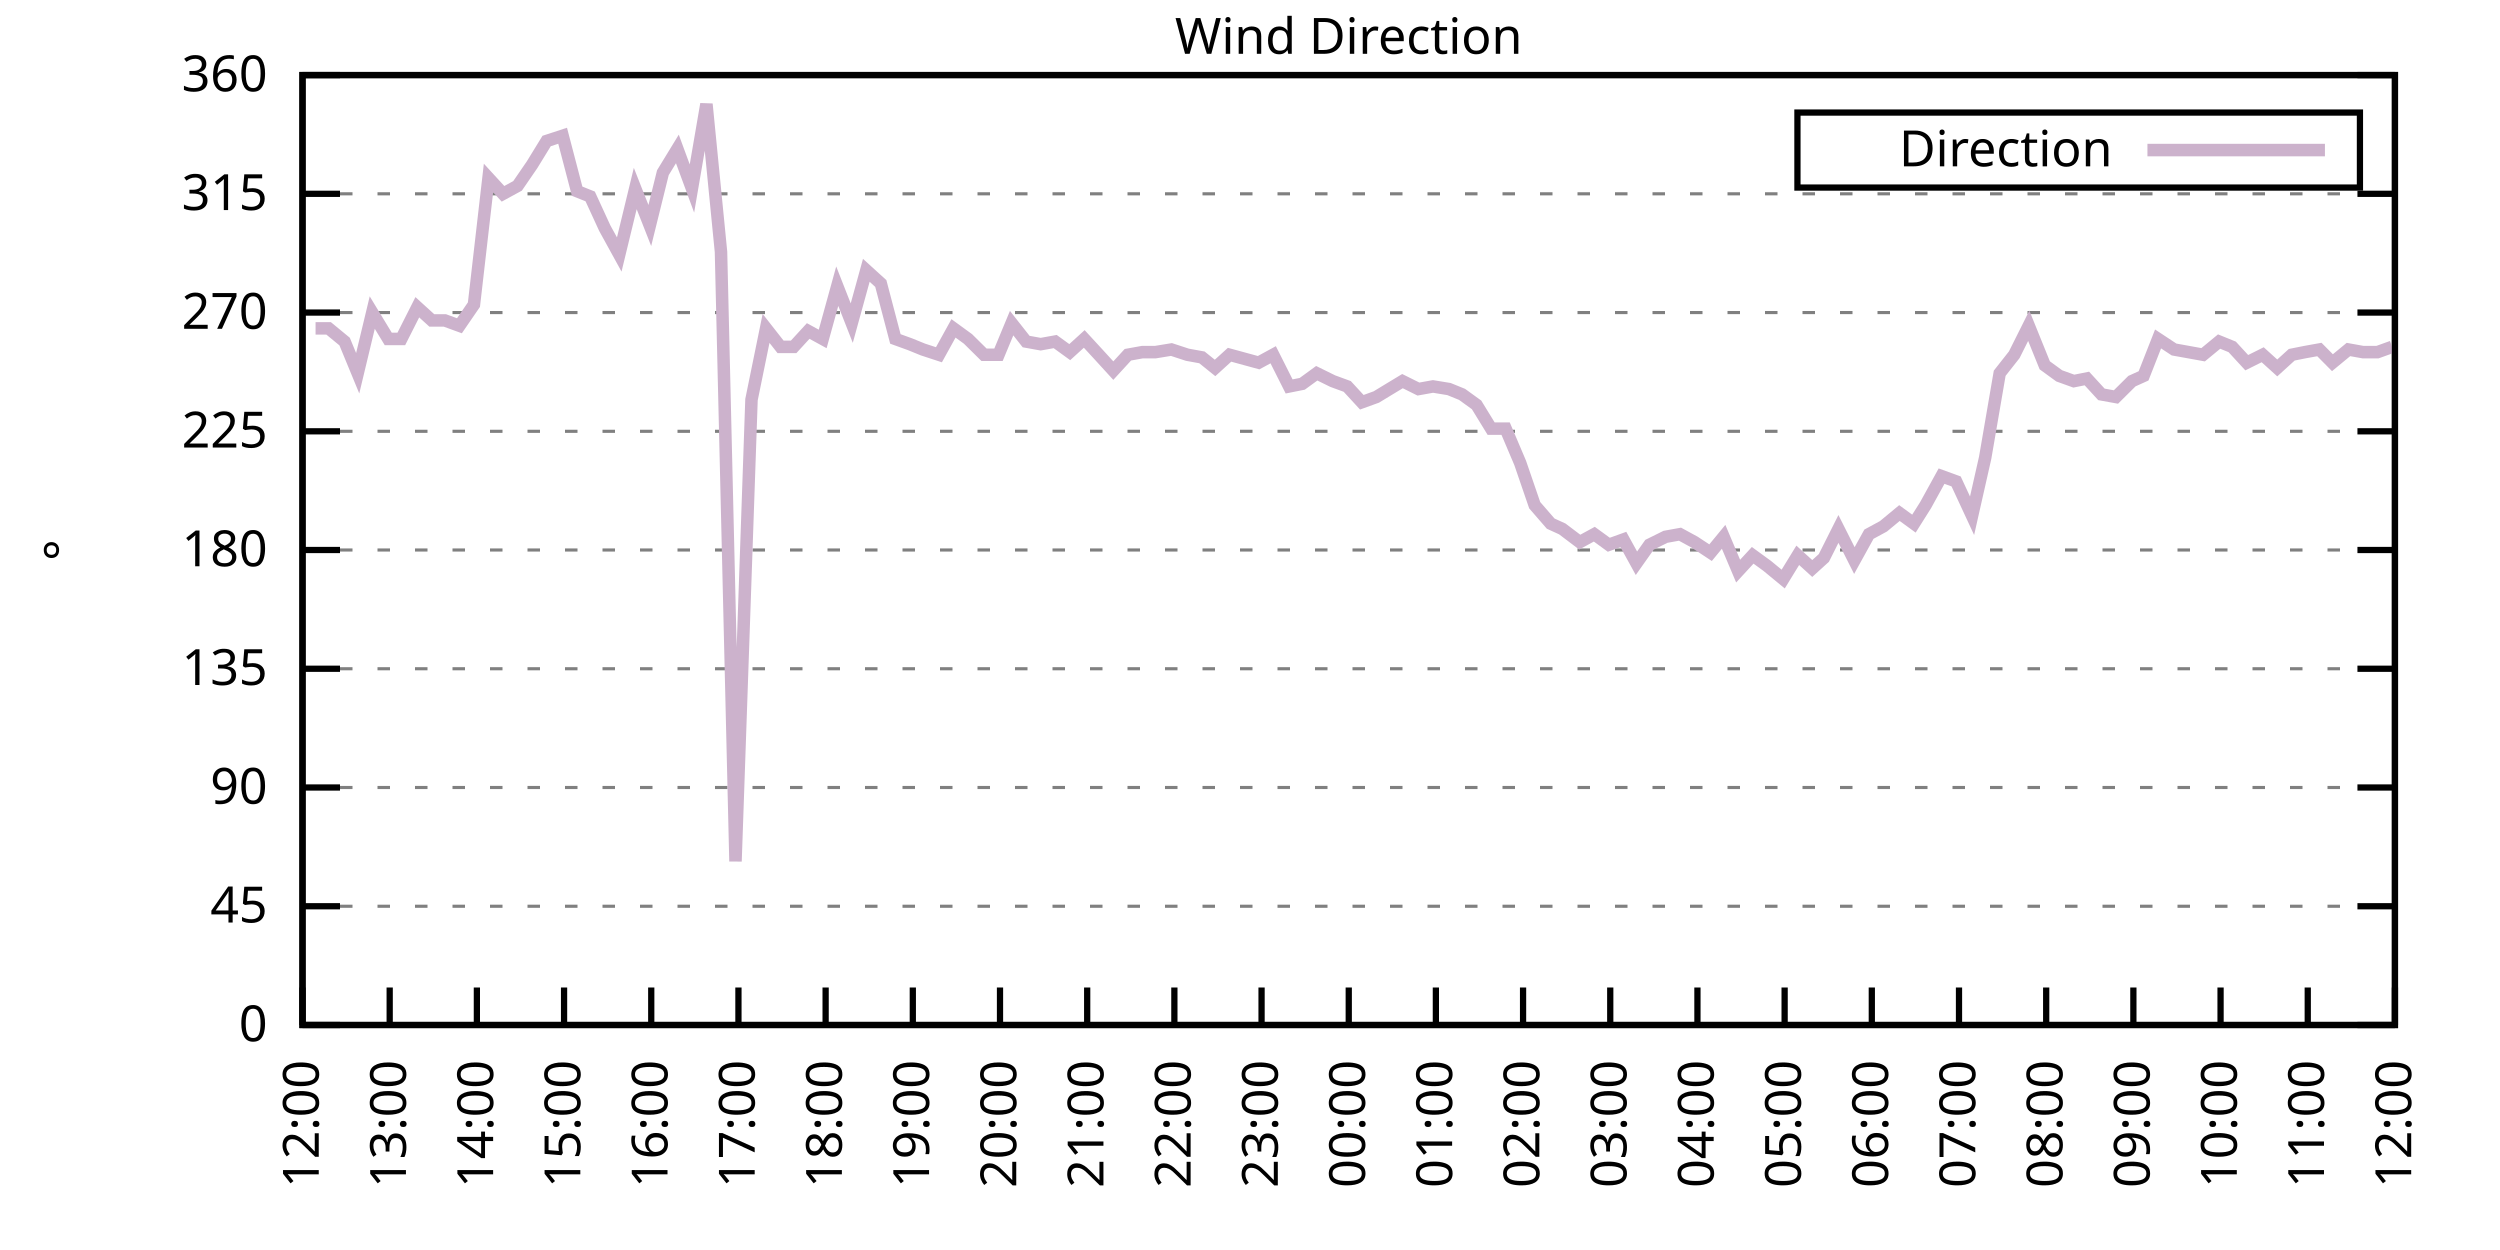
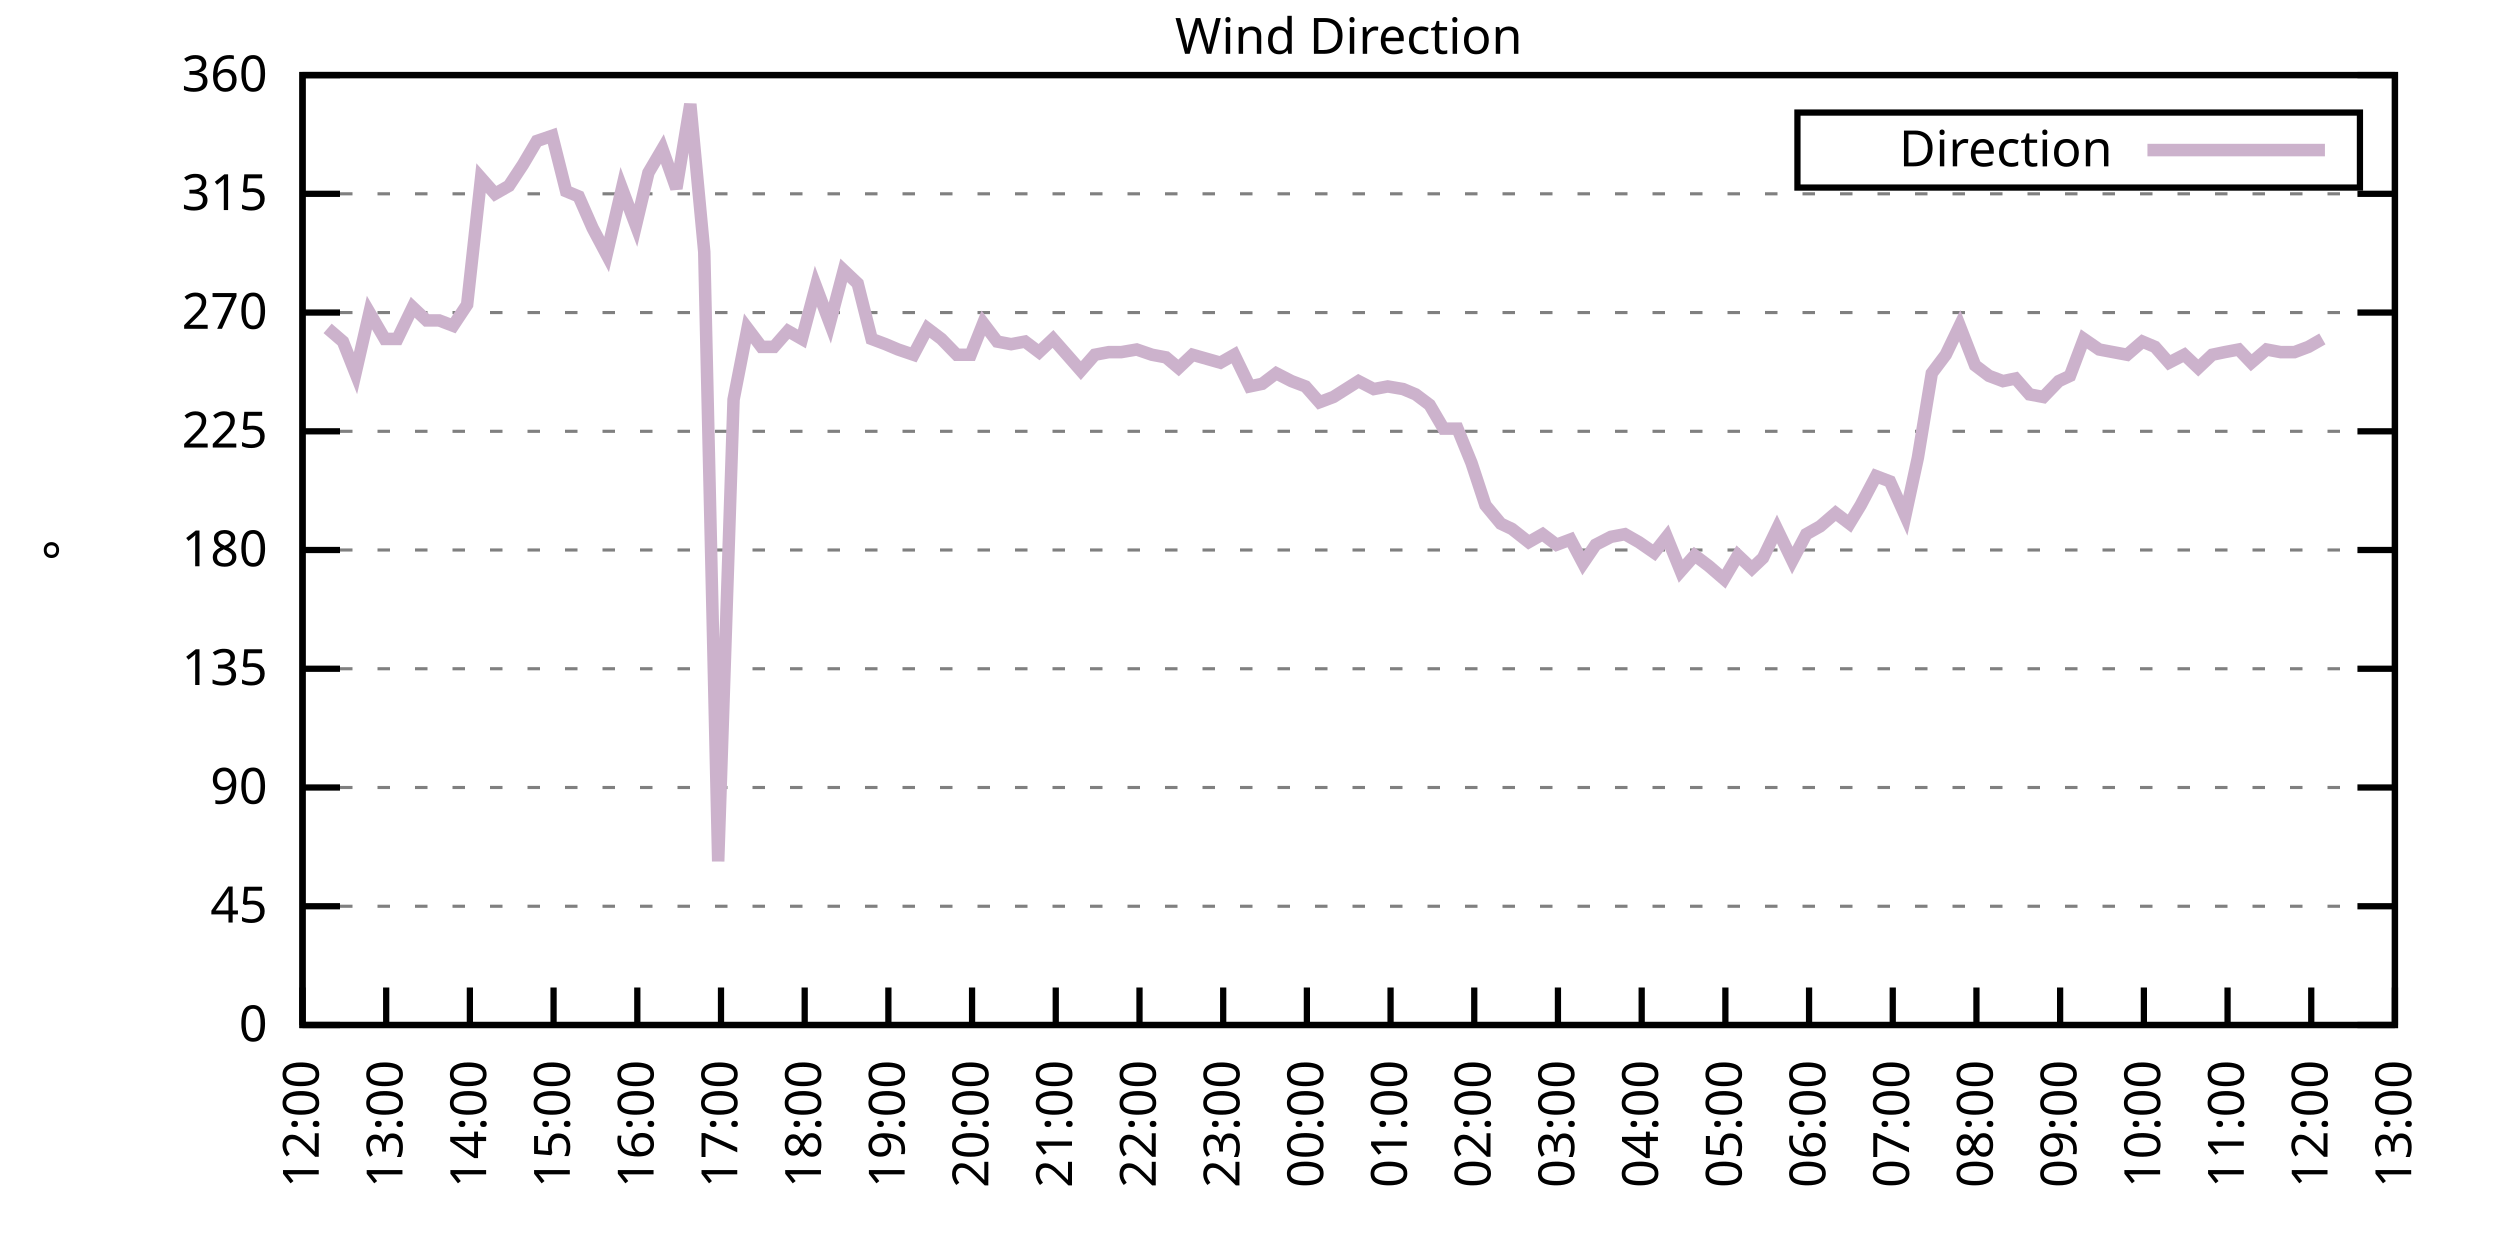
<svg xmlns="http://www.w3.org/2000/svg" xmlns:xlink="http://www.w3.org/1999/xlink" width="400" height="200" viewBox="0 0 400 200">
  <g id="gnuplot_canvas">
    <rect x="0" y="0" width="400" height="200" fill="none" />
    <defs>
      <circle id="gpDot" r="0.5" stroke-width="0.5" stroke="currentColor" />
      <path id="gpPt0" stroke-width="0.333" stroke="currentColor" d="M-1,0 h2 M0,-1 v2" />
      <path id="gpPt1" stroke-width="0.333" stroke="currentColor" d="M-1,-1 L1,1 M1,-1 L-1,1" />
      <path id="gpPt2" stroke-width="0.333" stroke="currentColor" d="M-1,0 L1,0 M0,-1 L0,1 M-1,-1 L1,1 M-1,1 L1,-1" />
      <rect id="gpPt3" stroke-width="0.333" stroke="currentColor" x="-1" y="-1" width="2" height="2" />
      <rect id="gpPt4" stroke-width="0.333" stroke="currentColor" fill="currentColor" x="-1" y="-1" width="2" height="2" />
      <circle id="gpPt5" stroke-width="0.333" stroke="currentColor" cx="0" cy="0" r="1" />
      <use xlink:href="#gpPt5" id="gpPt6" fill="currentColor" stroke="none" />
      <path id="gpPt7" stroke-width="0.333" stroke="currentColor" d="M0,-1.33 L-1.33,0.67 L1.33,0.67 z" />
      <use xlink:href="#gpPt7" id="gpPt8" fill="currentColor" stroke="none" />
      <use xlink:href="#gpPt7" id="gpPt9" stroke="currentColor" transform="rotate(180)" />
      <use xlink:href="#gpPt9" id="gpPt10" fill="currentColor" stroke="none" />
      <use xlink:href="#gpPt3" id="gpPt11" stroke="currentColor" transform="rotate(45)" />
      <use xlink:href="#gpPt11" id="gpPt12" fill="currentColor" stroke="none" />
      <path id="gpPt13" stroke-width="0.333" stroke="currentColor" d="M0,1.330 L1.265,0.411 L0.782,-1.067 L-0.782,-1.076 L-1.265,0.411 z" />
      <use xlink:href="#gpPt13" id="gpPt14" fill="currentColor" stroke="none" />
      <filter id="textbox" filterUnits="objectBoundingBox" x="0" y="0" height="1" width="1">
        <feFlood flood-color="white" flood-opacity="1" result="bgnd" />
        <feComposite in="SourceGraphic" in2="bgnd" operator="atop" />
      </filter>
      <filter id="greybox" filterUnits="objectBoundingBox" x="0" y="0" height="1" width="1">
        <feFlood flood-color="lightgrey" flood-opacity="1" result="grey" />
        <feComposite in="SourceGraphic" in2="grey" operator="atop" />
      </filter>
    </defs>
    <g fill="none" color="white" stroke="currentColor" stroke-width="1.00" stroke-linecap="butt" stroke-linejoin="miter">
</g>
    <g fill="none" color="black" stroke="currentColor" stroke-width="1.00" stroke-linecap="butt" stroke-linejoin="miter">
      <g stroke="none" shape-rendering="crispEdges">
        <polygon fill="rgb(255, 255, 255)" points="48.40,164.00 383.18,164.00 383.18,12.02 48.40,12.02 " />
      </g>
    </g>
    <g fill="none" color="black" stroke="currentColor" stroke-width="1.00" stroke-linecap="butt" stroke-linejoin="miter">
</g>
    <g fill="none" color="black" stroke="black" stroke-width="0.50" stroke-linecap="butt" stroke-linejoin="miter">
</g>
    <g fill="none" color="gray" stroke="currentColor" stroke-width="0.50" stroke-linecap="butt" stroke-linejoin="miter">
      <path stroke="gray" stroke-dasharray="2,4" class="gridline" d="M48.40,164.00 L383.19,164.00  " />
    </g>
    <g fill="none" color="gray" stroke="gray" stroke-width="1.00" stroke-linecap="butt" stroke-linejoin="miter">
</g>
    <g fill="none" color="black" stroke="currentColor" stroke-width="1.00" stroke-linecap="butt" stroke-linejoin="miter">
      <path stroke="black" d="M48.40,164.00 L54.40,164.00 M383.19,164.00 L377.19,164.00  " />
      <g transform="translate(42.80,166.60)" stroke="none" fill="black" font-family="Sans" font-size="8.00" text-anchor="end">
        <text>
          <tspan font-family="Sans"> 0</tspan>
        </text>
      </g>
    </g>
    <g fill="none" color="black" stroke="currentColor" stroke-width="1.00" stroke-linecap="butt" stroke-linejoin="miter">
</g>
    <g fill="none" color="black" stroke="black" stroke-width="0.50" stroke-linecap="butt" stroke-linejoin="miter">
</g>
    <g fill="none" color="gray" stroke="currentColor" stroke-width="0.50" stroke-linecap="butt" stroke-linejoin="miter">
      <path stroke="gray" stroke-dasharray="2,4" class="gridline" d="M48.40,145.00 L383.19,145.00  " />
    </g>
    <g fill="none" color="gray" stroke="gray" stroke-width="1.00" stroke-linecap="butt" stroke-linejoin="miter">
</g>
    <g fill="none" color="black" stroke="currentColor" stroke-width="1.00" stroke-linecap="butt" stroke-linejoin="miter">
      <path stroke="black" d="M48.40,145.00 L54.40,145.00 M383.19,145.00 L377.19,145.00  " />
      <g transform="translate(42.80,147.60)" stroke="none" fill="black" font-family="Sans" font-size="8.00" text-anchor="end">
        <text>
          <tspan font-family="Sans"> 45</tspan>
        </text>
      </g>
    </g>
    <g fill="none" color="black" stroke="currentColor" stroke-width="1.00" stroke-linecap="butt" stroke-linejoin="miter">
</g>
    <g fill="none" color="black" stroke="black" stroke-width="0.50" stroke-linecap="butt" stroke-linejoin="miter">
</g>
    <g fill="none" color="gray" stroke="currentColor" stroke-width="0.50" stroke-linecap="butt" stroke-linejoin="miter">
      <path stroke="gray" stroke-dasharray="2,4" class="gridline" d="M48.40,126.00 L383.19,126.00  " />
    </g>
    <g fill="none" color="gray" stroke="gray" stroke-width="1.00" stroke-linecap="butt" stroke-linejoin="miter">
</g>
    <g fill="none" color="black" stroke="currentColor" stroke-width="1.00" stroke-linecap="butt" stroke-linejoin="miter">
      <path stroke="black" d="M48.40,126.00 L54.40,126.00 M383.19,126.00 L377.19,126.00  " />
      <g transform="translate(42.80,128.60)" stroke="none" fill="black" font-family="Sans" font-size="8.00" text-anchor="end">
        <text>
          <tspan font-family="Sans"> 90</tspan>
        </text>
      </g>
    </g>
    <g fill="none" color="black" stroke="currentColor" stroke-width="1.00" stroke-linecap="butt" stroke-linejoin="miter">
</g>
    <g fill="none" color="black" stroke="black" stroke-width="0.50" stroke-linecap="butt" stroke-linejoin="miter">
</g>
    <g fill="none" color="gray" stroke="currentColor" stroke-width="0.50" stroke-linecap="butt" stroke-linejoin="miter">
      <path stroke="gray" stroke-dasharray="2,4" class="gridline" d="M48.40,107.00 L383.19,107.00  " />
    </g>
    <g fill="none" color="gray" stroke="gray" stroke-width="1.00" stroke-linecap="butt" stroke-linejoin="miter">
</g>
    <g fill="none" color="black" stroke="currentColor" stroke-width="1.00" stroke-linecap="butt" stroke-linejoin="miter">
      <path stroke="black" d="M48.40,107.00 L54.40,107.00 M383.19,107.00 L377.19,107.00  " />
      <g transform="translate(42.80,109.60)" stroke="none" fill="black" font-family="Sans" font-size="8.00" text-anchor="end">
        <text>
          <tspan font-family="Sans"> 135</tspan>
        </text>
      </g>
    </g>
    <g fill="none" color="black" stroke="currentColor" stroke-width="1.00" stroke-linecap="butt" stroke-linejoin="miter">
</g>
    <g fill="none" color="black" stroke="black" stroke-width="0.50" stroke-linecap="butt" stroke-linejoin="miter">
</g>
    <g fill="none" color="gray" stroke="currentColor" stroke-width="0.50" stroke-linecap="butt" stroke-linejoin="miter">
      <path stroke="gray" stroke-dasharray="2,4" class="gridline" d="M48.40,88.00 L383.19,88.00  " />
    </g>
    <g fill="none" color="gray" stroke="gray" stroke-width="1.00" stroke-linecap="butt" stroke-linejoin="miter">
</g>
    <g fill="none" color="black" stroke="currentColor" stroke-width="1.00" stroke-linecap="butt" stroke-linejoin="miter">
      <path stroke="black" d="M48.40,88.00 L54.40,88.00 M383.19,88.00 L377.19,88.00  " />
      <g transform="translate(42.80,90.60)" stroke="none" fill="black" font-family="Sans" font-size="8.00" text-anchor="end">
        <text>
          <tspan font-family="Sans"> 180</tspan>
        </text>
      </g>
    </g>
    <g fill="none" color="black" stroke="currentColor" stroke-width="1.00" stroke-linecap="butt" stroke-linejoin="miter">
</g>
    <g fill="none" color="black" stroke="black" stroke-width="0.50" stroke-linecap="butt" stroke-linejoin="miter">
</g>
    <g fill="none" color="gray" stroke="currentColor" stroke-width="0.50" stroke-linecap="butt" stroke-linejoin="miter">
      <path stroke="gray" stroke-dasharray="2,4" class="gridline" d="M48.40,69.01 L383.19,69.01  " />
    </g>
    <g fill="none" color="gray" stroke="gray" stroke-width="1.00" stroke-linecap="butt" stroke-linejoin="miter">
</g>
    <g fill="none" color="black" stroke="currentColor" stroke-width="1.00" stroke-linecap="butt" stroke-linejoin="miter">
      <path stroke="black" d="M48.40,69.01 L54.40,69.01 M383.19,69.01 L377.19,69.01  " />
      <g transform="translate(42.80,71.61)" stroke="none" fill="black" font-family="Sans" font-size="8.00" text-anchor="end">
        <text>
          <tspan font-family="Sans"> 225</tspan>
        </text>
      </g>
    </g>
    <g fill="none" color="black" stroke="currentColor" stroke-width="1.00" stroke-linecap="butt" stroke-linejoin="miter">
</g>
    <g fill="none" color="black" stroke="black" stroke-width="0.50" stroke-linecap="butt" stroke-linejoin="miter">
</g>
    <g fill="none" color="gray" stroke="currentColor" stroke-width="0.50" stroke-linecap="butt" stroke-linejoin="miter">
      <path stroke="gray" stroke-dasharray="2,4" class="gridline" d="M48.40,50.01 L383.19,50.01  " />
    </g>
    <g fill="none" color="gray" stroke="gray" stroke-width="1.00" stroke-linecap="butt" stroke-linejoin="miter">
</g>
    <g fill="none" color="black" stroke="currentColor" stroke-width="1.00" stroke-linecap="butt" stroke-linejoin="miter">
      <path stroke="black" d="M48.40,50.01 L54.40,50.01 M383.19,50.01 L377.19,50.01  " />
      <g transform="translate(42.80,52.61)" stroke="none" fill="black" font-family="Sans" font-size="8.00" text-anchor="end">
        <text>
          <tspan font-family="Sans"> 270</tspan>
        </text>
      </g>
    </g>
    <g fill="none" color="black" stroke="currentColor" stroke-width="1.00" stroke-linecap="butt" stroke-linejoin="miter">
</g>
    <g fill="none" color="black" stroke="black" stroke-width="0.50" stroke-linecap="butt" stroke-linejoin="miter">
</g>
    <g fill="none" color="gray" stroke="currentColor" stroke-width="0.50" stroke-linecap="butt" stroke-linejoin="miter">
      <path stroke="gray" stroke-dasharray="2,4" class="gridline" d="M48.40,31.01 L383.19,31.01  " />
    </g>
    <g fill="none" color="gray" stroke="gray" stroke-width="1.00" stroke-linecap="butt" stroke-linejoin="miter">
</g>
    <g fill="none" color="black" stroke="currentColor" stroke-width="1.00" stroke-linecap="butt" stroke-linejoin="miter">
      <path stroke="black" d="M48.40,31.01 L54.40,31.01 M383.19,31.01 L377.19,31.01  " />
      <g transform="translate(42.80,33.61)" stroke="none" fill="black" font-family="Sans" font-size="8.00" text-anchor="end">
        <text>
          <tspan font-family="Sans"> 315</tspan>
        </text>
      </g>
    </g>
    <g fill="none" color="black" stroke="currentColor" stroke-width="1.00" stroke-linecap="butt" stroke-linejoin="miter">
</g>
    <g fill="none" color="black" stroke="black" stroke-width="0.50" stroke-linecap="butt" stroke-linejoin="miter">
</g>
    <g fill="none" color="gray" stroke="currentColor" stroke-width="0.50" stroke-linecap="butt" stroke-linejoin="miter">
      <path stroke="gray" stroke-dasharray="2,4" class="gridline" d="M48.40,12.01 L383.19,12.01  " />
    </g>
    <g fill="none" color="gray" stroke="gray" stroke-width="1.00" stroke-linecap="butt" stroke-linejoin="miter">
</g>
    <g fill="none" color="black" stroke="currentColor" stroke-width="1.00" stroke-linecap="butt" stroke-linejoin="miter">
      <path stroke="black" d="M48.40,12.01 L54.40,12.01 M383.19,12.01 L377.19,12.01  " />
      <g transform="translate(42.80,14.61)" stroke="none" fill="black" font-family="Sans" font-size="8.00" text-anchor="end">
        <text>
          <tspan font-family="Sans"> 360</tspan>
        </text>
      </g>
    </g>
    <g fill="none" color="black" stroke="currentColor" stroke-width="1.00" stroke-linecap="butt" stroke-linejoin="miter">
      <path stroke="black" d="M48.40,164.00 L48.40,158.00  " />
      <g transform="translate(51.00,169.60) rotate(270.00)" stroke="none" fill="black" font-family="Sans" font-size="8.00" text-anchor="end">
        <text>
          <tspan font-family="Sans">12:00</tspan>
        </text>
      </g>
    </g>
    <g fill="none" color="black" stroke="currentColor" stroke-width="1.00" stroke-linecap="butt" stroke-linejoin="miter">
-       <path stroke="black" d="M62.35,164.00 L62.35,158.00  " />
-       <g transform="translate(64.95,169.60) rotate(270.00)" stroke="none" fill="black" font-family="Sans" font-size="8.00" text-anchor="end">
+       <path stroke="black" d="M61.79,164.00 L61.79,158.00  " />
+       <g transform="translate(64.39,169.60) rotate(270.00)" stroke="none" fill="black" font-family="Sans" font-size="8.00" text-anchor="end">
        <text>
          <tspan font-family="Sans">13:00</tspan>
        </text>
      </g>
    </g>
    <g fill="none" color="black" stroke="currentColor" stroke-width="1.00" stroke-linecap="butt" stroke-linejoin="miter">
-       <path stroke="black" d="M76.30,164.00 L76.30,158.00  " />
-       <g transform="translate(78.90,169.60) rotate(270.00)" stroke="none" fill="black" font-family="Sans" font-size="8.00" text-anchor="end">
+       <path stroke="black" d="M75.18,164.00 L75.18,158.00  " />
+       <g transform="translate(77.78,169.60) rotate(270.00)" stroke="none" fill="black" font-family="Sans" font-size="8.00" text-anchor="end">
        <text>
          <tspan font-family="Sans">14:00</tspan>
        </text>
      </g>
    </g>
    <g fill="none" color="black" stroke="currentColor" stroke-width="1.00" stroke-linecap="butt" stroke-linejoin="miter">
-       <path stroke="black" d="M90.25,164.00 L90.25,158.00  " />
-       <g transform="translate(92.85,169.60) rotate(270.00)" stroke="none" fill="black" font-family="Sans" font-size="8.00" text-anchor="end">
+       <path stroke="black" d="M88.57,164.00 L88.57,158.00  " />
+       <g transform="translate(91.17,169.60) rotate(270.00)" stroke="none" fill="black" font-family="Sans" font-size="8.00" text-anchor="end">
        <text>
          <tspan font-family="Sans">15:00</tspan>
        </text>
      </g>
    </g>
    <g fill="none" color="black" stroke="currentColor" stroke-width="1.00" stroke-linecap="butt" stroke-linejoin="miter">
-       <path stroke="black" d="M104.20,164.00 L104.20,158.00  " />
-       <g transform="translate(106.80,169.60) rotate(270.00)" stroke="none" fill="black" font-family="Sans" font-size="8.00" text-anchor="end">
+       <path stroke="black" d="M101.97,164.00 L101.97,158.00  " />
+       <g transform="translate(104.57,169.60) rotate(270.00)" stroke="none" fill="black" font-family="Sans" font-size="8.00" text-anchor="end">
        <text>
          <tspan font-family="Sans">16:00</tspan>
        </text>
      </g>
    </g>
    <g fill="none" color="black" stroke="currentColor" stroke-width="1.00" stroke-linecap="butt" stroke-linejoin="miter">
-       <path stroke="black" d="M118.15,164.00 L118.15,158.00  " />
-       <g transform="translate(120.75,169.60) rotate(270.00)" stroke="none" fill="black" font-family="Sans" font-size="8.00" text-anchor="end">
+       <path stroke="black" d="M115.36,164.00 L115.36,158.00  " />
+       <g transform="translate(117.96,169.60) rotate(270.00)" stroke="none" fill="black" font-family="Sans" font-size="8.00" text-anchor="end">
        <text>
          <tspan font-family="Sans">17:00</tspan>
        </text>
      </g>
    </g>
    <g fill="none" color="black" stroke="currentColor" stroke-width="1.00" stroke-linecap="butt" stroke-linejoin="miter">
-       <path stroke="black" d="M132.10,164.00 L132.10,158.00  " />
-       <g transform="translate(134.70,169.60) rotate(270.00)" stroke="none" fill="black" font-family="Sans" font-size="8.00" text-anchor="end">
+       <path stroke="black" d="M128.75,164.00 L128.75,158.00  " />
+       <g transform="translate(131.35,169.60) rotate(270.00)" stroke="none" fill="black" font-family="Sans" font-size="8.00" text-anchor="end">
        <text>
          <tspan font-family="Sans">18:00</tspan>
        </text>
      </g>
    </g>
    <g fill="none" color="black" stroke="currentColor" stroke-width="1.00" stroke-linecap="butt" stroke-linejoin="miter">
-       <path stroke="black" d="M146.05,164.00 L146.05,158.00  " />
-       <g transform="translate(148.65,169.60) rotate(270.00)" stroke="none" fill="black" font-family="Sans" font-size="8.00" text-anchor="end">
+       <path stroke="black" d="M142.14,164.00 L142.14,158.00  " />
+       <g transform="translate(144.74,169.60) rotate(270.00)" stroke="none" fill="black" font-family="Sans" font-size="8.00" text-anchor="end">
        <text>
          <tspan font-family="Sans">19:00</tspan>
        </text>
      </g>
    </g>
    <g fill="none" color="black" stroke="currentColor" stroke-width="1.00" stroke-linecap="butt" stroke-linejoin="miter">
-       <path stroke="black" d="M160.00,164.00 L160.00,158.00  " />
-       <g transform="translate(162.60,169.60) rotate(270.00)" stroke="none" fill="black" font-family="Sans" font-size="8.00" text-anchor="end">
+       <path stroke="black" d="M155.53,164.00 L155.53,158.00  " />
+       <g transform="translate(158.13,169.60) rotate(270.00)" stroke="none" fill="black" font-family="Sans" font-size="8.00" text-anchor="end">
        <text>
          <tspan font-family="Sans">20:00</tspan>
        </text>
      </g>
    </g>
    <g fill="none" color="black" stroke="currentColor" stroke-width="1.00" stroke-linecap="butt" stroke-linejoin="miter">
-       <path stroke="black" d="M173.95,164.00 L173.95,158.00  " />
-       <g transform="translate(176.55,169.60) rotate(270.00)" stroke="none" fill="black" font-family="Sans" font-size="8.00" text-anchor="end">
+       <path stroke="black" d="M168.92,164.00 L168.92,158.00  " />
+       <g transform="translate(171.52,169.60) rotate(270.00)" stroke="none" fill="black" font-family="Sans" font-size="8.00" text-anchor="end">
        <text>
          <tspan font-family="Sans">21:00</tspan>
        </text>
      </g>
    </g>
    <g fill="none" color="black" stroke="currentColor" stroke-width="1.00" stroke-linecap="butt" stroke-linejoin="miter">
-       <path stroke="black" d="M187.90,164.00 L187.90,158.00  " />
-       <g transform="translate(190.50,169.60) rotate(270.00)" stroke="none" fill="black" font-family="Sans" font-size="8.00" text-anchor="end">
+       <path stroke="black" d="M182.32,164.00 L182.32,158.00  " />
+       <g transform="translate(184.92,169.60) rotate(270.00)" stroke="none" fill="black" font-family="Sans" font-size="8.00" text-anchor="end">
        <text>
          <tspan font-family="Sans">22:00</tspan>
        </text>
      </g>
    </g>
    <g fill="none" color="black" stroke="currentColor" stroke-width="1.00" stroke-linecap="butt" stroke-linejoin="miter">
-       <path stroke="black" d="M201.85,164.00 L201.85,158.00  " />
-       <g transform="translate(204.45,169.60) rotate(270.00)" stroke="none" fill="black" font-family="Sans" font-size="8.00" text-anchor="end">
+       <path stroke="black" d="M195.71,164.00 L195.71,158.00  " />
+       <g transform="translate(198.31,169.60) rotate(270.00)" stroke="none" fill="black" font-family="Sans" font-size="8.00" text-anchor="end">
        <text>
          <tspan font-family="Sans">23:00</tspan>
        </text>
      </g>
    </g>
    <g fill="none" color="black" stroke="currentColor" stroke-width="1.00" stroke-linecap="butt" stroke-linejoin="miter">
-       <path stroke="black" d="M215.80,164.00 L215.80,158.00  " />
-       <g transform="translate(218.40,169.60) rotate(270.00)" stroke="none" fill="black" font-family="Sans" font-size="8.00" text-anchor="end">
+       <path stroke="black" d="M209.10,164.00 L209.10,158.00  " />
+       <g transform="translate(211.70,169.60) rotate(270.00)" stroke="none" fill="black" font-family="Sans" font-size="8.00" text-anchor="end">
        <text>
          <tspan font-family="Sans">00:00</tspan>
        </text>
      </g>
    </g>
    <g fill="none" color="black" stroke="currentColor" stroke-width="1.00" stroke-linecap="butt" stroke-linejoin="miter">
-       <path stroke="black" d="M229.74,164.00 L229.74,158.00  " />
-       <g transform="translate(232.34,169.60) rotate(270.00)" stroke="none" fill="black" font-family="Sans" font-size="8.00" text-anchor="end">
+       <path stroke="black" d="M222.49,164.00 L222.49,158.00  " />
+       <g transform="translate(225.09,169.60) rotate(270.00)" stroke="none" fill="black" font-family="Sans" font-size="8.00" text-anchor="end">
        <text>
          <tspan font-family="Sans">01:00</tspan>
        </text>
      </g>
    </g>
    <g fill="none" color="black" stroke="currentColor" stroke-width="1.00" stroke-linecap="butt" stroke-linejoin="miter">
-       <path stroke="black" d="M243.69,164.00 L243.69,158.00  " />
-       <g transform="translate(246.29,169.60) rotate(270.00)" stroke="none" fill="black" font-family="Sans" font-size="8.00" text-anchor="end">
+       <path stroke="black" d="M235.88,164.00 L235.88,158.00  " />
+       <g transform="translate(238.48,169.60) rotate(270.00)" stroke="none" fill="black" font-family="Sans" font-size="8.00" text-anchor="end">
        <text>
          <tspan font-family="Sans">02:00</tspan>
        </text>
      </g>
    </g>
    <g fill="none" color="black" stroke="currentColor" stroke-width="1.00" stroke-linecap="butt" stroke-linejoin="miter">
-       <path stroke="black" d="M257.64,164.00 L257.64,158.00  " />
-       <g transform="translate(260.24,169.60) rotate(270.00)" stroke="none" fill="black" font-family="Sans" font-size="8.00" text-anchor="end">
+       <path stroke="black" d="M249.27,164.00 L249.27,158.00  " />
+       <g transform="translate(251.87,169.60) rotate(270.00)" stroke="none" fill="black" font-family="Sans" font-size="8.00" text-anchor="end">
        <text>
          <tspan font-family="Sans">03:00</tspan>
        </text>
      </g>
    </g>
    <g fill="none" color="black" stroke="currentColor" stroke-width="1.00" stroke-linecap="butt" stroke-linejoin="miter">
-       <path stroke="black" d="M271.59,164.00 L271.59,158.00  " />
-       <g transform="translate(274.19,169.60) rotate(270.00)" stroke="none" fill="black" font-family="Sans" font-size="8.00" text-anchor="end">
+       <path stroke="black" d="M262.67,164.00 L262.67,158.00  " />
+       <g transform="translate(265.27,169.60) rotate(270.00)" stroke="none" fill="black" font-family="Sans" font-size="8.00" text-anchor="end">
        <text>
          <tspan font-family="Sans">04:00</tspan>
        </text>
      </g>
    </g>
    <g fill="none" color="black" stroke="currentColor" stroke-width="1.00" stroke-linecap="butt" stroke-linejoin="miter">
-       <path stroke="black" d="M285.54,164.00 L285.54,158.00  " />
-       <g transform="translate(288.14,169.60) rotate(270.00)" stroke="none" fill="black" font-family="Sans" font-size="8.00" text-anchor="end">
+       <path stroke="black" d="M276.06,164.00 L276.06,158.00  " />
+       <g transform="translate(278.66,169.60) rotate(270.00)" stroke="none" fill="black" font-family="Sans" font-size="8.00" text-anchor="end">
        <text>
          <tspan font-family="Sans">05:00</tspan>
        </text>
      </g>
    </g>
    <g fill="none" color="black" stroke="currentColor" stroke-width="1.00" stroke-linecap="butt" stroke-linejoin="miter">
-       <path stroke="black" d="M299.49,164.00 L299.49,158.00  " />
-       <g transform="translate(302.09,169.60) rotate(270.00)" stroke="none" fill="black" font-family="Sans" font-size="8.00" text-anchor="end">
+       <path stroke="black" d="M289.45,164.00 L289.45,158.00  " />
+       <g transform="translate(292.05,169.60) rotate(270.00)" stroke="none" fill="black" font-family="Sans" font-size="8.00" text-anchor="end">
        <text>
          <tspan font-family="Sans">06:00</tspan>
        </text>
      </g>
    </g>
    <g fill="none" color="black" stroke="currentColor" stroke-width="1.00" stroke-linecap="butt" stroke-linejoin="miter">
-       <path stroke="black" d="M313.44,164.00 L313.44,158.00  " />
-       <g transform="translate(316.04,169.60) rotate(270.00)" stroke="none" fill="black" font-family="Sans" font-size="8.00" text-anchor="end">
+       <path stroke="black" d="M302.84,164.00 L302.84,158.00  " />
+       <g transform="translate(305.44,169.60) rotate(270.00)" stroke="none" fill="black" font-family="Sans" font-size="8.00" text-anchor="end">
        <text>
          <tspan font-family="Sans">07:00</tspan>
        </text>
      </g>
    </g>
    <g fill="none" color="black" stroke="currentColor" stroke-width="1.00" stroke-linecap="butt" stroke-linejoin="miter">
-       <path stroke="black" d="M327.39,164.00 L327.39,158.00  " />
-       <g transform="translate(329.99,169.60) rotate(270.00)" stroke="none" fill="black" font-family="Sans" font-size="8.00" text-anchor="end">
+       <path stroke="black" d="M316.23,164.00 L316.23,158.00  " />
+       <g transform="translate(318.83,169.60) rotate(270.00)" stroke="none" fill="black" font-family="Sans" font-size="8.00" text-anchor="end">
        <text>
          <tspan font-family="Sans">08:00</tspan>
        </text>
      </g>
    </g>
    <g fill="none" color="black" stroke="currentColor" stroke-width="1.00" stroke-linecap="butt" stroke-linejoin="miter">
-       <path stroke="black" d="M341.34,164.00 L341.34,158.00  " />
-       <g transform="translate(343.94,169.60) rotate(270.00)" stroke="none" fill="black" font-family="Sans" font-size="8.00" text-anchor="end">
+       <path stroke="black" d="M329.62,164.00 L329.62,158.00  " />
+       <g transform="translate(332.22,169.60) rotate(270.00)" stroke="none" fill="black" font-family="Sans" font-size="8.00" text-anchor="end">
        <text>
          <tspan font-family="Sans">09:00</tspan>
        </text>
      </g>
    </g>
    <g fill="none" color="black" stroke="currentColor" stroke-width="1.00" stroke-linecap="butt" stroke-linejoin="miter">
-       <path stroke="black" d="M355.29,164.00 L355.29,158.00  " />
-       <g transform="translate(357.89,169.60) rotate(270.00)" stroke="none" fill="black" font-family="Sans" font-size="8.00" text-anchor="end">
+       <path stroke="black" d="M343.02,164.00 L343.02,158.00  " />
+       <g transform="translate(345.62,169.60) rotate(270.00)" stroke="none" fill="black" font-family="Sans" font-size="8.00" text-anchor="end">
        <text>
          <tspan font-family="Sans">10:00</tspan>
        </text>
      </g>
    </g>
    <g fill="none" color="black" stroke="currentColor" stroke-width="1.00" stroke-linecap="butt" stroke-linejoin="miter">
-       <path stroke="black" d="M369.24,164.00 L369.24,158.00  " />
-       <g transform="translate(371.84,169.60) rotate(270.00)" stroke="none" fill="black" font-family="Sans" font-size="8.00" text-anchor="end">
+       <path stroke="black" d="M356.41,164.00 L356.41,158.00  " />
+       <g transform="translate(359.01,169.60) rotate(270.00)" stroke="none" fill="black" font-family="Sans" font-size="8.00" text-anchor="end">
        <text>
          <tspan font-family="Sans">11:00</tspan>
+         </text>
+       </g>
+     </g>
+     <g fill="none" color="black" stroke="currentColor" stroke-width="1.00" stroke-linecap="butt" stroke-linejoin="miter">
+       <path stroke="black" d="M369.80,164.00 L369.80,158.00  " />
+       <g transform="translate(372.40,169.60) rotate(270.00)" stroke="none" fill="black" font-family="Sans" font-size="8.00" text-anchor="end">
+         <text>
+           <tspan font-family="Sans">12:00</tspan>
        </text>
      </g>
    </g>
    <g fill="none" color="black" stroke="currentColor" stroke-width="1.00" stroke-linecap="butt" stroke-linejoin="miter">
      <path stroke="black" d="M383.19,164.00 L383.19,158.00  " />
      <g transform="translate(385.79,169.60) rotate(270.00)" stroke="none" fill="black" font-family="Sans" font-size="8.00" text-anchor="end">
        <text>
-           <tspan font-family="Sans">12:00</tspan>
+           <tspan font-family="Sans">13:00</tspan>
        </text>
      </g>
    </g>
    <g fill="none" color="black" stroke="currentColor" stroke-width="1.00" stroke-linecap="butt" stroke-linejoin="miter">
</g>
    <g fill="none" color="black" stroke="currentColor" stroke-width="1.00" stroke-linecap="butt" stroke-linejoin="miter">
      <path stroke="black" d="M48.40,12.01 L48.40,164.00 L383.19,164.00 L383.19,12.01 L48.40,12.01 Z  " />
    </g>
    <g fill="none" color="black" stroke="currentColor" stroke-width="1.00" stroke-linecap="butt" stroke-linejoin="miter">
</g>
    <g fill="none" color="black" stroke="currentColor" stroke-width="1.00" stroke-linecap="butt" stroke-linejoin="miter">
      <path stroke="black" d="M287.59,30.01 L287.59,18.01 L377.59,18.01 L377.59,30.01 L287.59,30.01 Z  " />
    </g>
    <g id="Wind_direction_plot_1">
      <g fill="none" color="white" stroke="black" stroke-width="2.00" stroke-linecap="butt" stroke-linejoin="miter">
</g>
      <g fill="none" color="black" stroke="currentColor" stroke-width="2.00" stroke-linecap="butt" stroke-linejoin="miter">
        <g transform="translate(337.99,26.61)" stroke="none" fill="black" font-family="Sans" font-size="8.00" text-anchor="end">
          <text>
            <tspan font-family="Sans">Direction</tspan>
          </text>
        </g>
      </g>
      <g fill="none" color="black" stroke="currentColor" stroke-width="2.00" stroke-linecap="butt" stroke-linejoin="miter">
-         <path stroke="rgb(204, 178, 204)" d="M343.59,24.01 L371.99,24.01 M50.49,52.54 L52.58,52.54 L55.14,54.65 L57.23,59.72 L59.56,50.01 L62.12,54.23   L64.21,54.23 L66.77,49.16 L69.09,51.27 L71.18,51.27 L73.51,52.12 L75.83,48.74 L78.16,28.48 L80.48,31.01   L82.81,29.74 L85.13,26.36 L87.46,22.56 L90.02,21.72 L92.34,30.59 L94.43,31.43 L96.76,36.50 L99.08,40.72   L101.64,30.16 L103.97,36.08 L106.06,27.63 L108.38,23.83 L110.71,30.16 L113.03,16.65 L115.36,40.30 L117.68,137.82   L120.24,63.94 L122.57,52.54 L124.89,55.50 L126.98,55.50 L129.31,52.96 L131.63,54.23 L133.96,45.79 L136.28,51.70   L138.61,43.25 L140.93,45.36 L143.26,54.23 L145.58,55.07 L147.67,55.92 L150.23,56.76 L152.56,52.54 L154.88,54.23   L157.44,56.76 L159.76,56.76 L161.86,51.70 L164.18,54.65 L166.51,55.07 L168.83,54.65 L171.16,56.34 L173.48,54.23   L175.81,56.76 L178.13,59.30 L180.46,56.76 L182.78,56.34 L184.87,56.34 L187.43,55.92 L189.99,56.76 L192.31,57.18   L194.41,58.87 L196.73,56.76 L201.38,58.03 L203.71,56.76 L206.26,61.83 L208.36,61.41 L210.68,59.72 L213.24,60.98   L215.56,61.83 L217.89,64.36 L220.21,63.52 L222.30,62.25 L224.40,60.98 L226.95,62.25 L229.28,61.83 L231.84,62.25   L233.93,63.10 L236.25,64.78 L238.58,68.58 L240.90,68.58 L243.23,74.07 L245.55,80.83 L248.11,83.78 L249.97,84.63   L252.76,86.74 L255.09,85.47 L257.41,87.16 L259.74,86.32 L261.83,90.12 L263.92,87.16 L266.48,85.89 L268.80,85.47   L271.13,86.74 L273.69,88.43 L275.78,85.89 L278.10,91.38 L280.43,88.85 L282.75,90.54 L285.31,92.65 L287.64,88.85   L289.96,90.96 L291.82,89.27 L294.15,84.63 L296.70,89.69 L299.03,85.47 L301.35,84.21 L303.91,82.09 L306.23,83.78   L308.09,80.83 L310.65,76.18 L312.98,77.03 L315.53,82.52 L317.63,73.23 L319.95,59.72 L322.28,56.76 L324.60,52.12   L327.16,58.45 L329.48,60.14 L331.81,60.98 L333.90,60.56 L336.23,63.10 L338.55,63.52 L341.11,60.98 L342.97,60.14   L345.29,54.23 L347.85,55.92 L350.18,56.34 L352.50,56.76 L355.06,54.65 L357.15,55.50 L359.48,58.03 L362.03,56.76   L364.36,58.87 L366.68,56.76 L368.78,56.34 L371.10,55.92 L373.19,58.03 L375.75,55.92 L378.08,56.34 L380.40,56.34   L382.73,55.50  " />
+         <path stroke="rgb(204, 178, 204)" d="M343.59,24.01 L371.99,24.01 M52.42,52.54 L54.87,54.65 L56.88,59.72 L59.11,50.01 L61.57,54.23 L63.58,54.23   L66.03,49.16 L68.26,51.27 L70.27,51.27 L72.50,52.12 L74.74,48.74 L76.97,28.48 L79.20,31.01 L81.43,29.74   L83.66,26.36 L85.90,22.56 L88.35,21.72 L90.58,30.59 L92.59,31.43 L94.82,36.50 L97.06,40.72 L99.51,30.16   L101.74,36.08 L103.75,27.63 L105.98,23.83 L108.22,30.16 L110.45,16.65 L112.68,40.30 L114.91,137.82 L117.37,63.94   L119.60,52.54 L121.83,55.50 L123.84,55.50 L126.07,52.96 L128.30,54.23 L130.54,45.79 L132.77,51.70 L135.00,43.25   L137.23,45.36 L139.46,54.23 L141.69,55.07 L143.70,55.92 L146.16,56.76 L148.39,52.54 L150.62,54.23 L153.08,56.76   L155.31,56.76 L157.32,51.70 L159.55,54.65 L161.78,55.07 L164.01,54.65 L166.25,56.34 L168.48,54.23 L170.71,56.76   L172.94,59.30 L175.17,56.76 L177.41,56.34 L179.41,56.34 L181.87,55.92 L184.32,56.76 L186.56,57.18 L188.57,58.87   L190.80,56.76 L195.26,58.03 L197.49,56.76 L199.95,61.83 L201.96,61.41 L204.19,59.72 L206.64,60.98 L208.88,61.83   L211.11,64.36 L213.34,63.52 L215.35,62.25 L217.36,60.98 L219.81,62.25 L222.04,61.83 L224.50,62.25 L226.51,63.10   L228.74,64.78 L230.97,68.58 L233.20,68.58 L235.44,74.07 L237.67,80.83 L240.12,83.78 L241.91,84.63 L244.59,86.74   L246.82,85.47 L249.05,87.16 L251.28,86.32 L253.29,90.12 L255.30,87.16 L257.76,85.89 L259.99,85.47 L262.22,86.74   L264.67,88.43 L266.68,85.89 L268.92,91.38 L271.15,88.85 L273.38,90.54 L275.83,92.65 L278.07,88.85 L280.30,90.96   L282.08,89.27 L284.32,84.63 L286.77,89.69 L289.00,85.47 L291.23,84.21 L293.69,82.09 L295.92,83.78 L297.71,80.83   L300.16,76.18 L302.39,77.03 L304.85,82.52 L306.86,73.23 L309.09,59.72 L311.32,56.76 L313.55,52.12 L316.01,58.45   L318.24,60.14 L320.47,60.98 L322.48,60.56 L324.71,63.10 L326.95,63.52 L329.40,60.98 L331.19,60.14 L333.42,54.23   L335.87,55.92 L338.10,56.34 L340.34,56.76 L342.79,54.65 L344.80,55.50 L347.03,58.03 L349.49,56.76 L351.72,58.87   L353.95,56.76 L355.96,56.34 L358.19,55.92 L360.20,58.03 L362.66,55.92 L364.89,56.34 L367.12,56.34 L369.35,55.50   L371.58,54.23  " />
      </g>
    </g>
    <g fill="none" color="black" stroke="currentColor" stroke-width="2.00" stroke-linecap="butt" stroke-linejoin="miter">
</g>
    <g fill="none" color="black" stroke="black" stroke-width="1.00" stroke-linecap="butt" stroke-linejoin="miter">
</g>
    <g fill="none" color="black" stroke="currentColor" stroke-width="1.00" stroke-linecap="butt" stroke-linejoin="miter">
      <path stroke="black" d="M48.40,12.01 L48.40,164.00 L383.19,164.00 L383.19,12.01 L48.40,12.01 Z  " />
      <g transform="translate(12.80,88.01) rotate(270.00)" stroke="none" fill="black" font-family="Sans" font-size="8.00" text-anchor="middle">
        <text>
          <tspan font-family="Sans">°</tspan>
        </text>
      </g>
    </g>
    <g fill="none" color="black" stroke="currentColor" stroke-width="1.00" stroke-linecap="butt" stroke-linejoin="miter">
</g>
    <g fill="none" color="black" stroke="currentColor" stroke-width="1.00" stroke-linecap="butt" stroke-linejoin="miter">
      <g transform="translate(215.79,8.61)" stroke="none" fill="black" font-family="Sans" font-size="8.00" text-anchor="middle">
        <text>
          <tspan font-family="Sans">Wind Direction</tspan>
        </text>
      </g>
    </g>
    <g fill="none" color="black" stroke="currentColor" stroke-width="1.00" stroke-linecap="butt" stroke-linejoin="miter">
</g>
  </g>
</svg>
